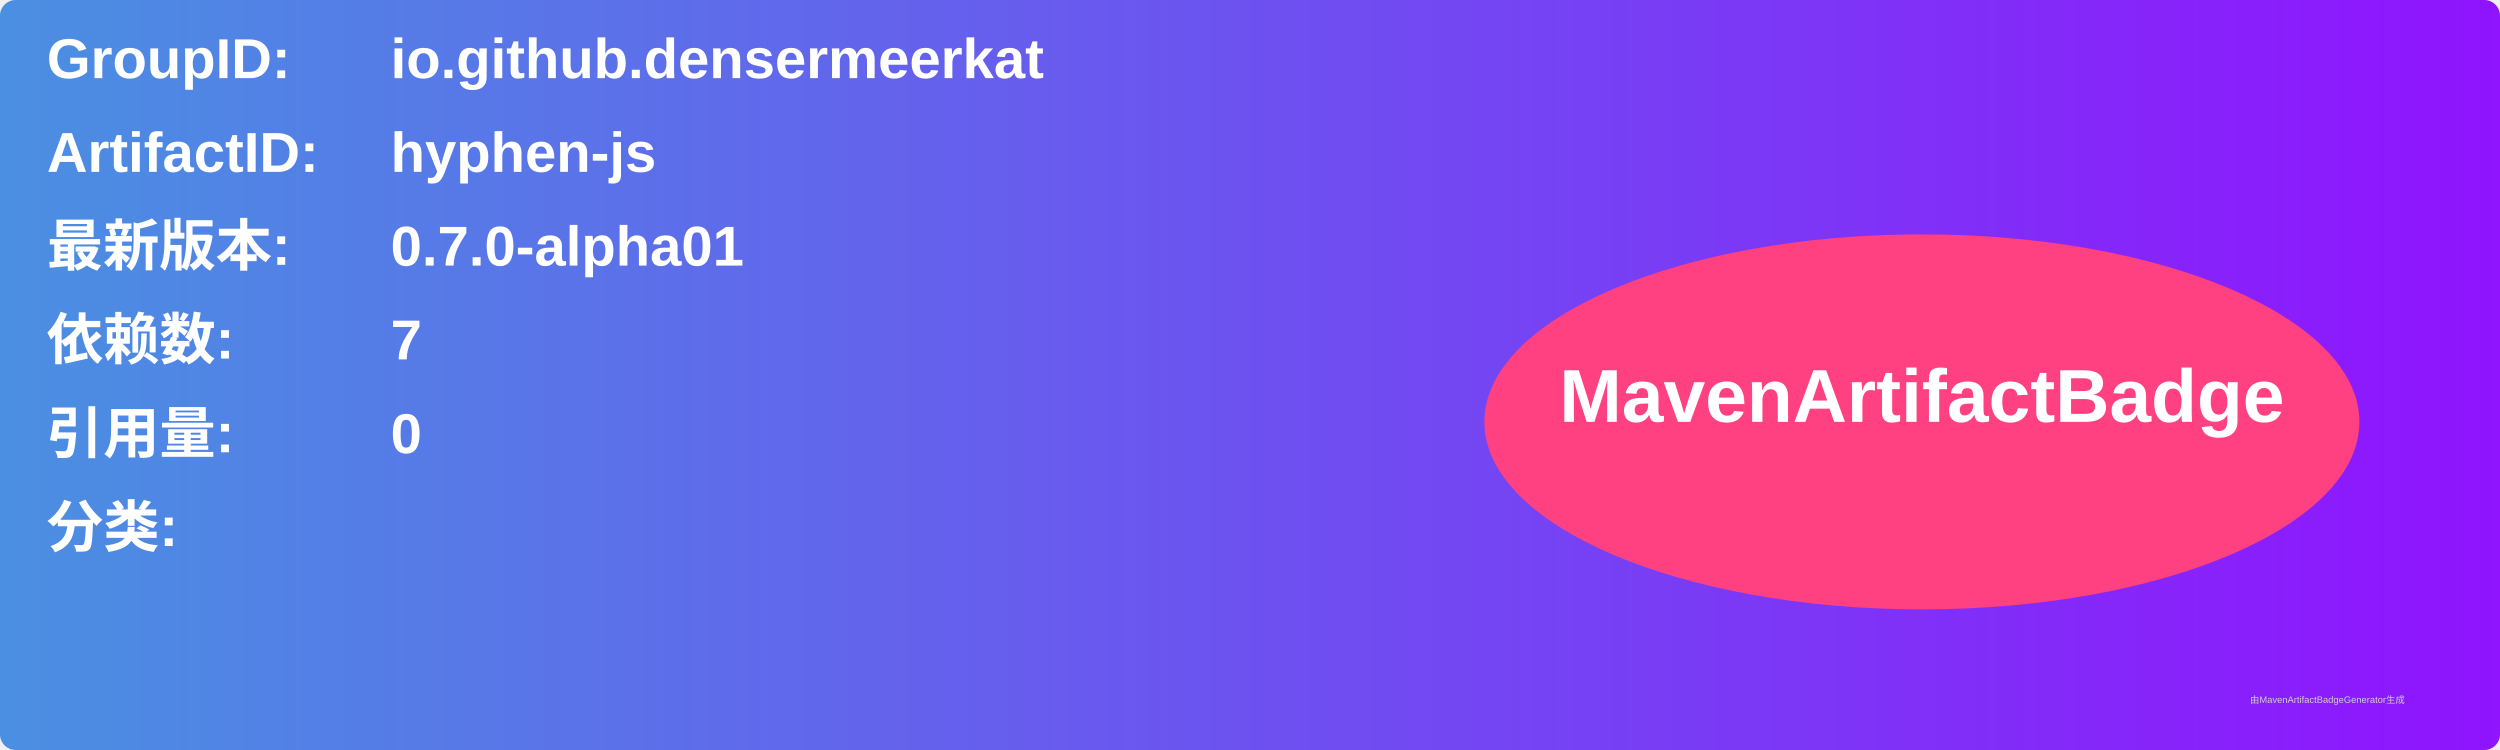
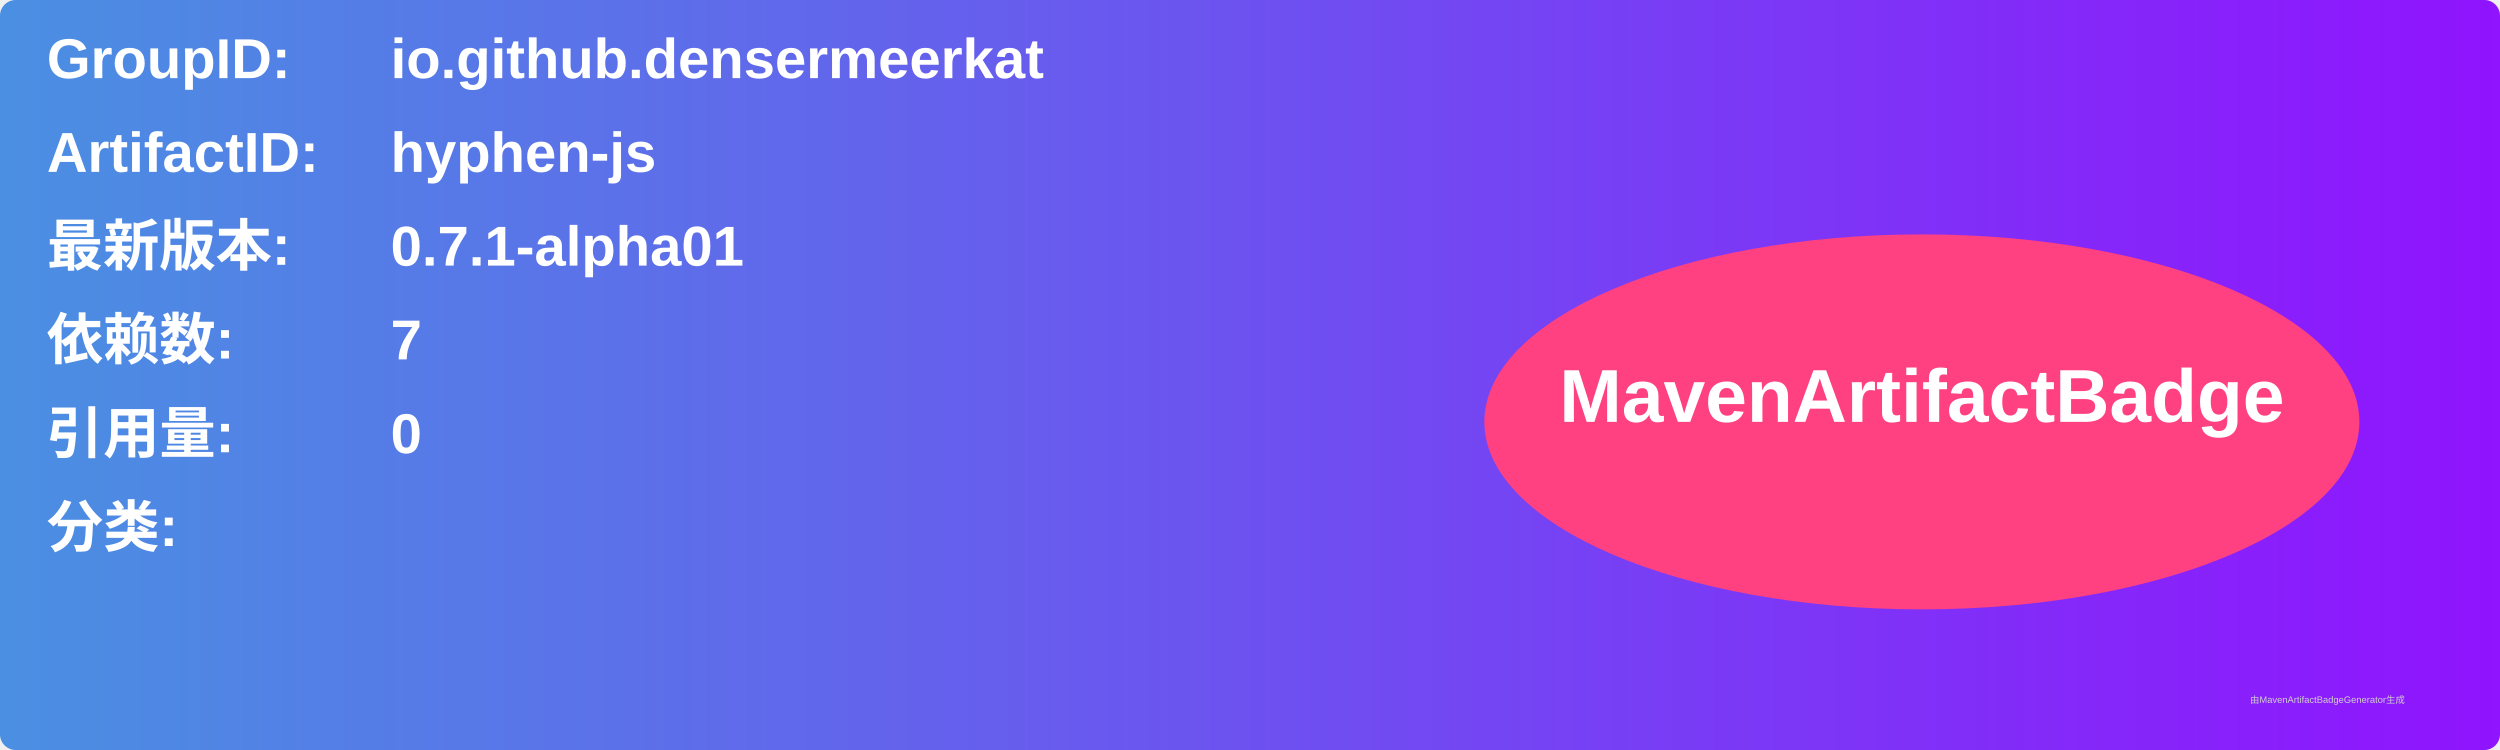
<svg xmlns="http://www.w3.org/2000/svg" width="800" height="240" viewBox="0 0 800 240">
  <linearGradient id="grad" x1="0%" y1="0%" x2="100%" y2="0%">
    <stop offset="0%" stop-color="#4a90e2" />
    <stop offset="100%" stop-color="#9013fe" />
  </linearGradient>
  <rect width="100%" height="100%" rx="5" ry="5" fill="url(#grad)" />
  <g transform="translate(15, 15)">
    <text x="0" y="10" font-family="Arial" font-size="18" fill="white" font-weight="bold" width="260">GroupID:</text>
    <text x="110" y="10" font-family="Arial" font-size="18" fill="white" font-weight="bold" width="460">io.github.densermeerkat</text>
    <text x="0" y="40" font-family="Arial" font-size="18" fill="white" font-weight="bold" width="260">ArtifactID:</text>
    <text x="110" y="40" font-family="Arial" font-size="18" fill="white" font-weight="bold" width="460">hyphen-js</text>
    <text x="0" y="70" font-family="Arial" font-size="18" fill="white" font-weight="bold">最新版本:</text>
    <text x="110" y="70" font-family="Arial" font-size="18" fill="white" font-weight="bold">
-       <tspan font-weight="bold">0.7.0-alpha01</tspan>
+       <tspan font-weight="bold">0.7.1-alpha01</tspan>
    </text>
    <text x="0" y="100" font-family="Arial" font-size="18" fill="white" font-weight="bold">依赖数: </text>
    <text x="110" y="100" font-family="Arial" font-size="18" fill="white">
      <tspan font-weight="bold">7</tspan>
    </text>
    <text x="0" y="130" font-family="Arial" font-size="18" fill="white" font-weight="bold">引用量: </text>
    <text x="110" y="130" font-family="Arial" font-size="18" fill="white">
      <tspan font-weight="bold">0</tspan>
    </text>
    <text x="0" y="160" font-family="Arial" font-size="18" fill="white" font-weight="bold">分类:</text>
    <text x="10" y="190" font-family="Arial" font-size="10" fill="white">
      <tspan font-weight="bold" />
    </text>
    <ellipse cx="600" cy="120" rx="140" ry="60" fill="#ff4081" />
    <text x="600" y="120" text-anchor="middle" font-family="Arial" font-size="24" fill="white" font-weight="bold">MavenArtifactBadge</text>
  </g>
  <text x="720" y="225" font-family="Arial" font-size="3" fill="#d0d0d0">由MavenArtifactBadgeGenerator生成</text>
</svg>
